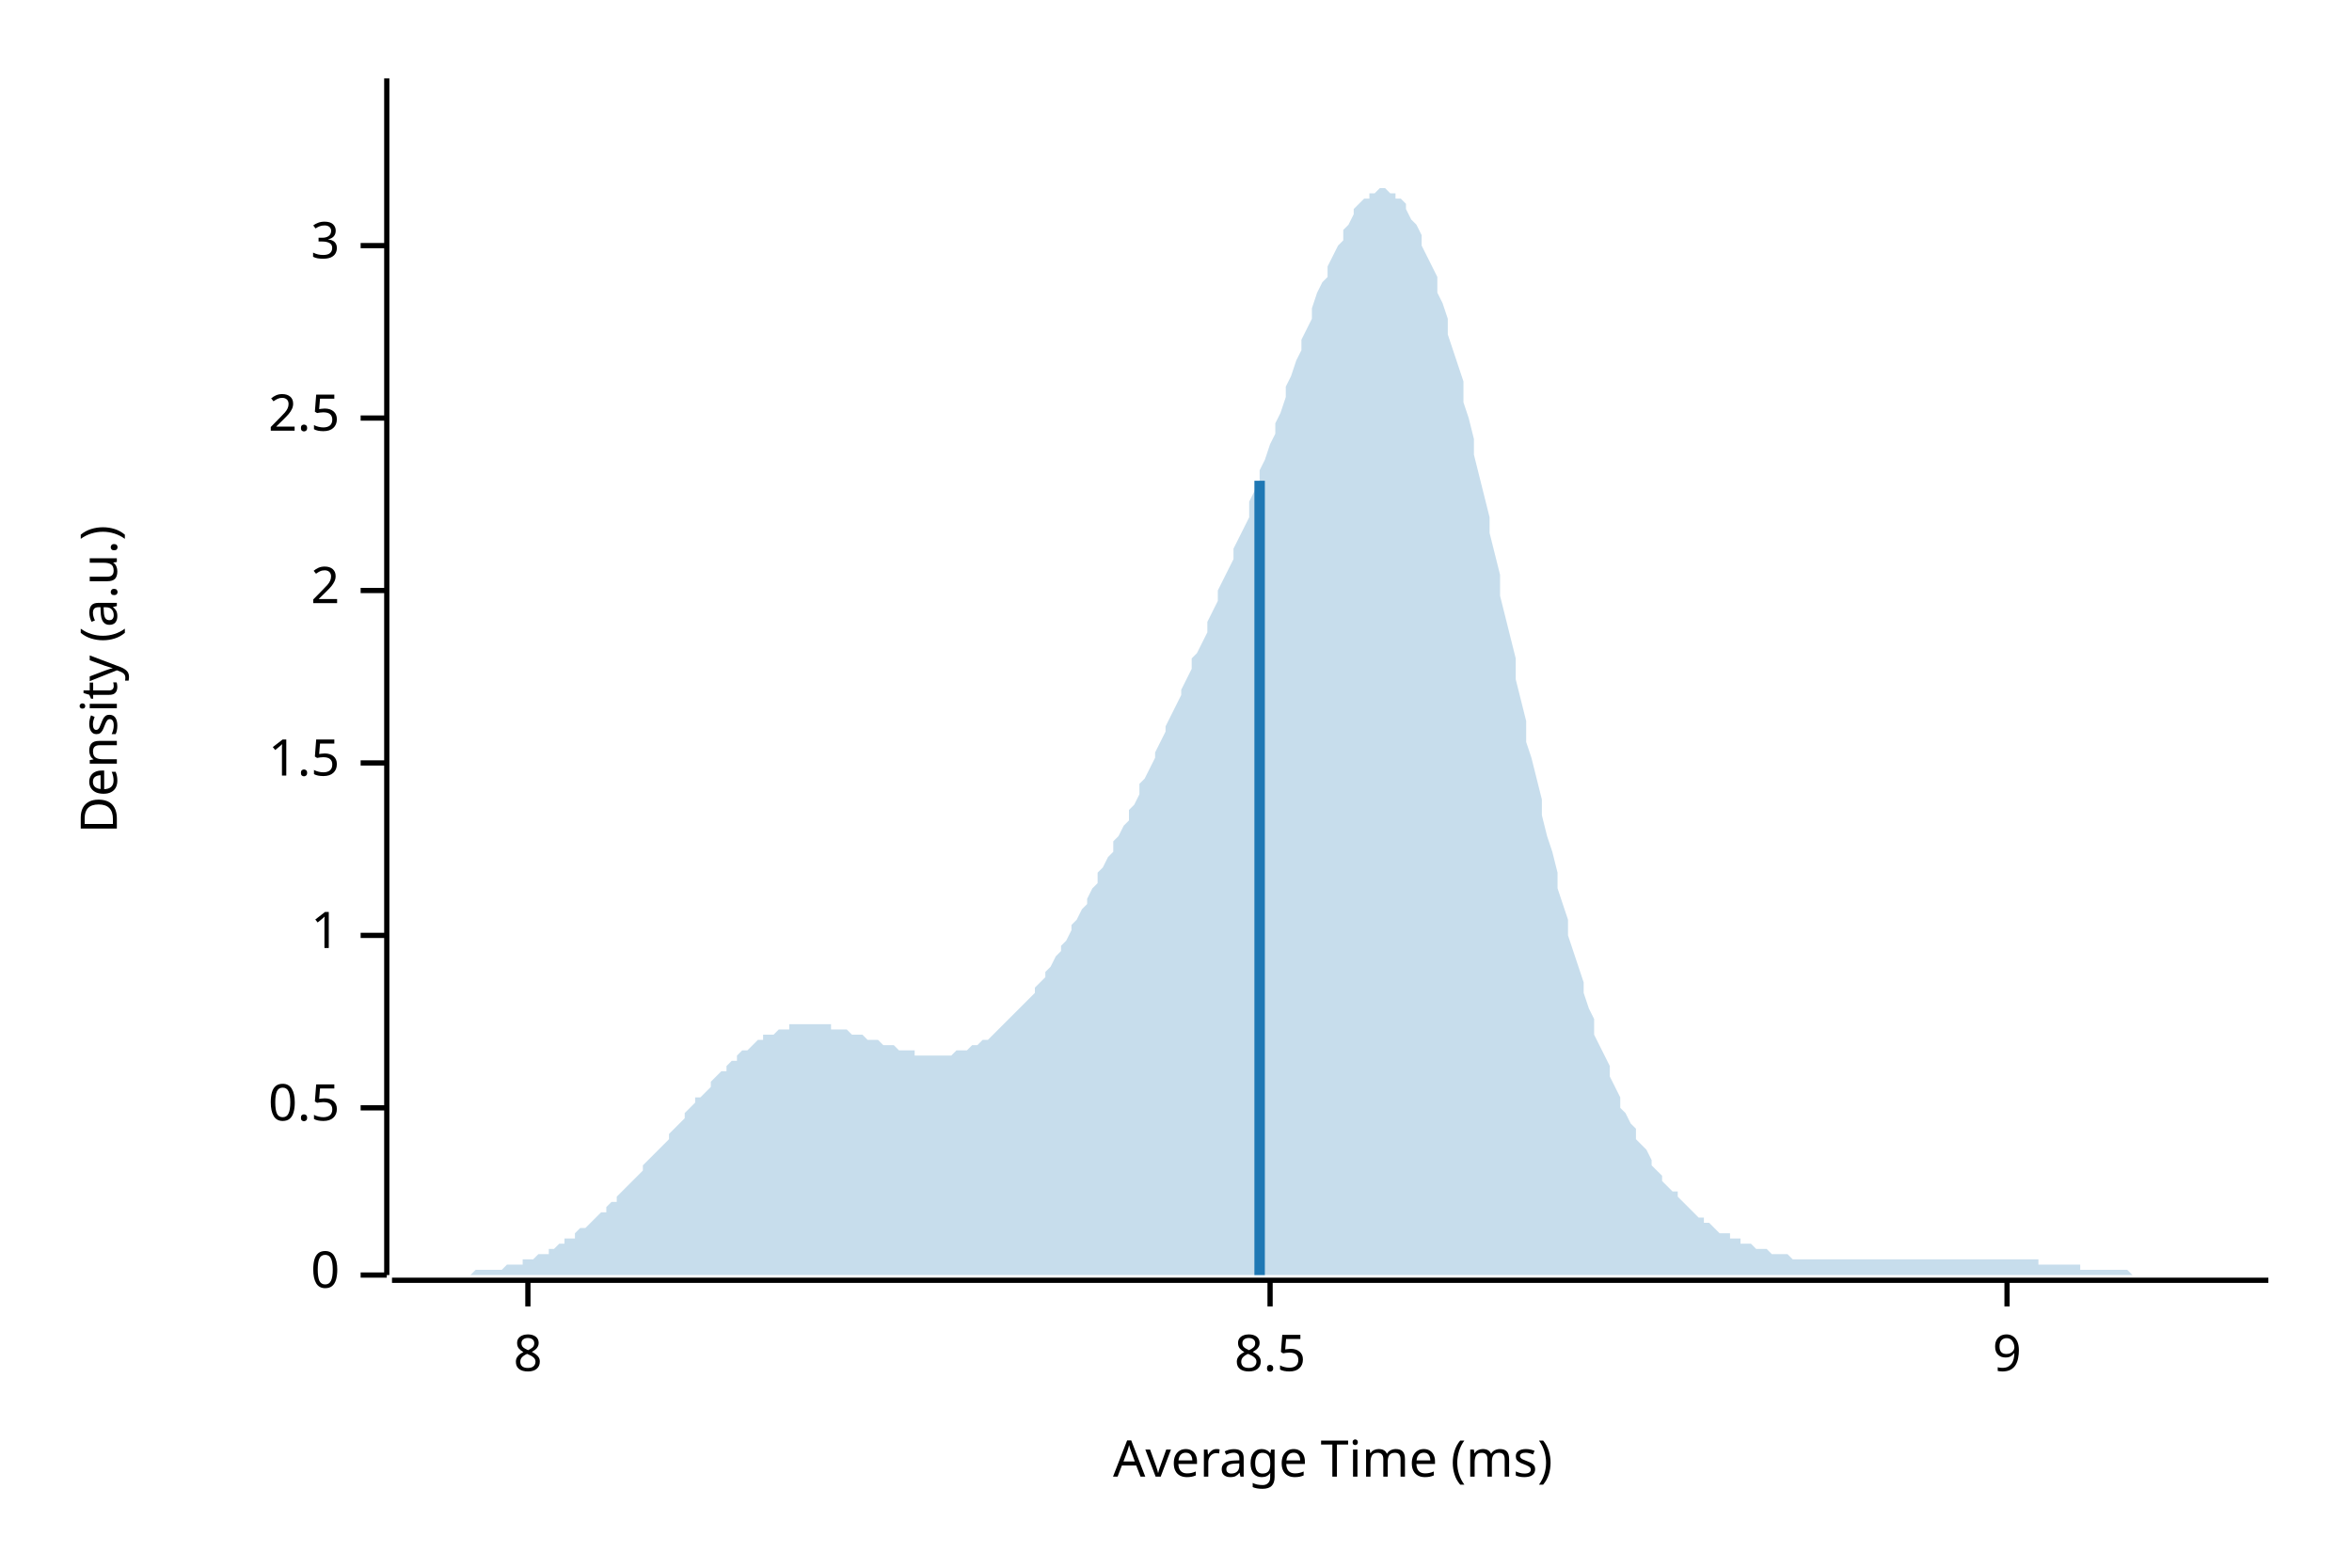
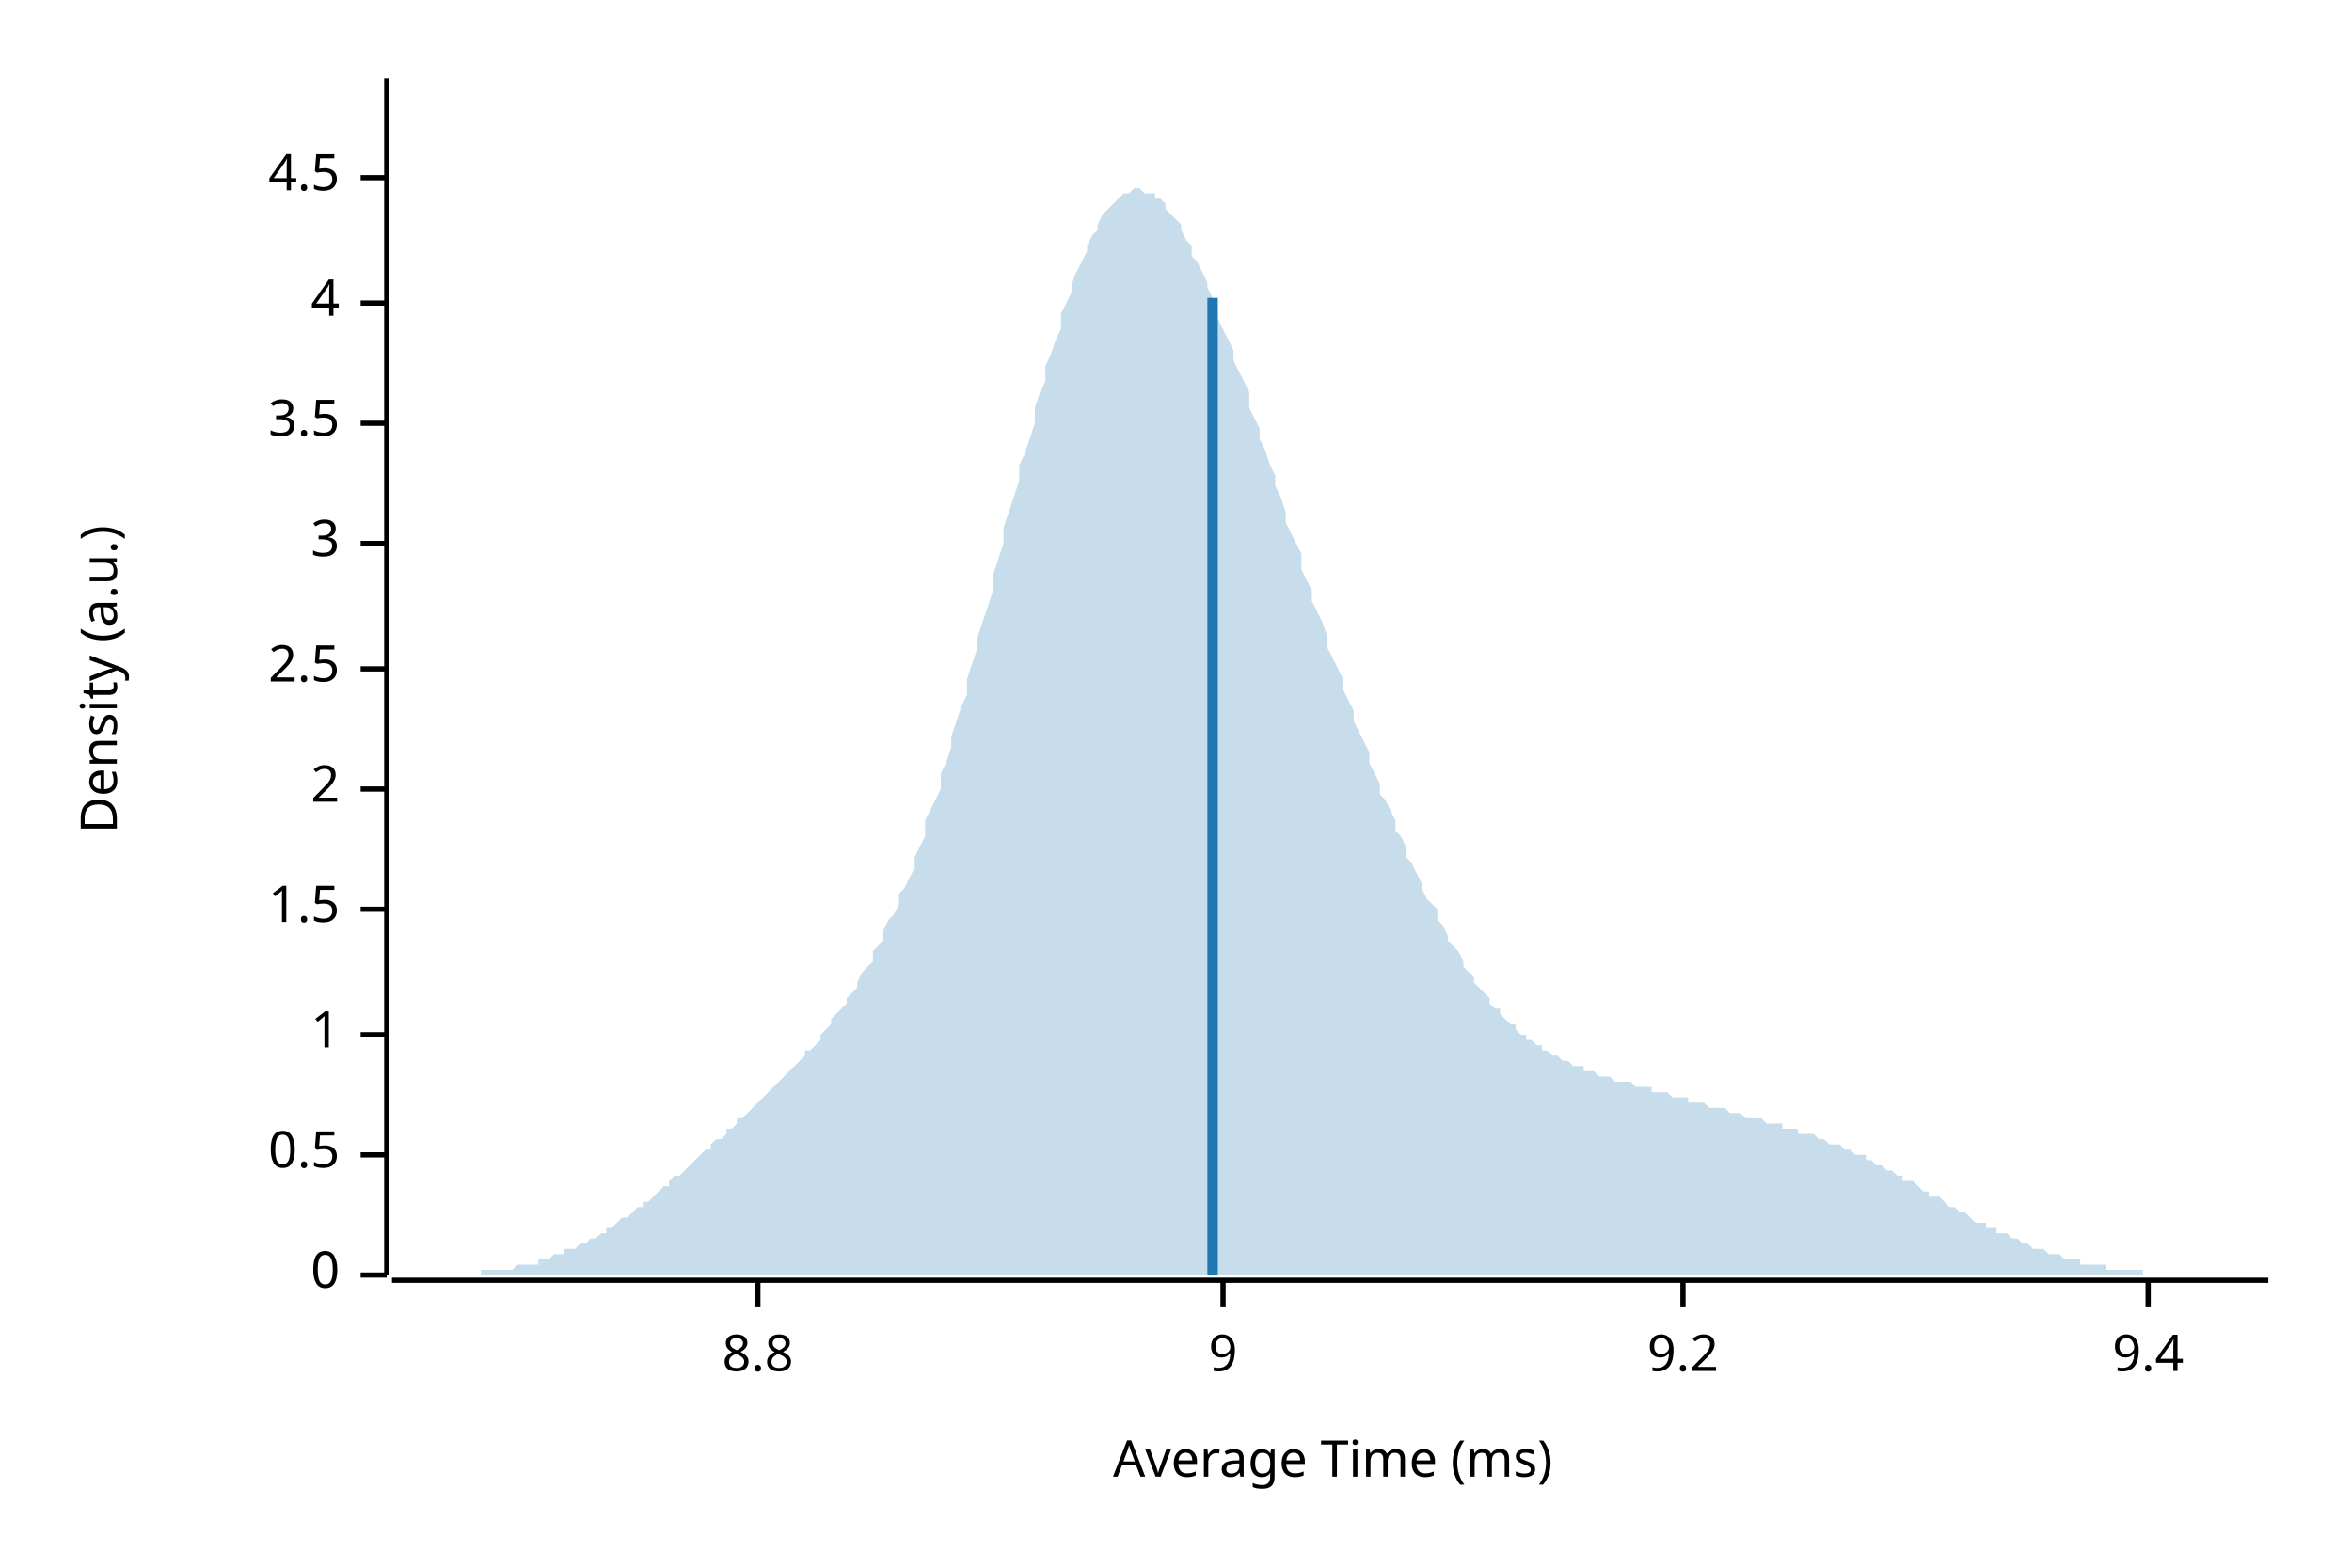
<svg xmlns="http://www.w3.org/2000/svg" width="450" height="300" viewBox="0 0 450 300">
  <text x="15" y="130" dy="0.76em" text-anchor="middle" font-family="sans-serif" font-size="9.677" opacity="1" fill="#000000" transform="rotate(270, 15, 130)">
Density (a.u.)
</text>
  <text x="255" y="285" dy="-0.5ex" text-anchor="middle" font-family="sans-serif" font-size="9.677" opacity="1" fill="#000000">
Average Time (ms)
</text>
  <polyline fill="none" opacity="1" stroke="#000000" stroke-width="1" points="74,15 74,244 " />
  <text x="65" y="244" dy="0.5ex" text-anchor="end" font-family="sans-serif" font-size="9.677" opacity="1" fill="#000000">
0
</text>
  <polyline fill="none" opacity="1" stroke="#000000" stroke-width="1" points="69,244 74,244 " />
-   <text x="65" y="212" dy="0.5ex" text-anchor="end" font-family="sans-serif" font-size="9.677" opacity="1" fill="#000000">
+   <text x="65" y="221" dy="0.5ex" text-anchor="end" font-family="sans-serif" font-size="9.677" opacity="1" fill="#000000">
0.5
</text>
-   <polyline fill="none" opacity="1" stroke="#000000" stroke-width="1" points="69,212 74,212 " />
-   <text x="65" y="179" dy="0.5ex" text-anchor="end" font-family="sans-serif" font-size="9.677" opacity="1" fill="#000000">
+   <polyline fill="none" opacity="1" stroke="#000000" stroke-width="1" points="69,221 74,221 " />
+   <text x="65" y="198" dy="0.5ex" text-anchor="end" font-family="sans-serif" font-size="9.677" opacity="1" fill="#000000">
1
</text>
-   <polyline fill="none" opacity="1" stroke="#000000" stroke-width="1" points="69,179 74,179 " />
-   <text x="65" y="146" dy="0.5ex" text-anchor="end" font-family="sans-serif" font-size="9.677" opacity="1" fill="#000000">
+   <polyline fill="none" opacity="1" stroke="#000000" stroke-width="1" points="69,198 74,198 " />
+   <text x="65" y="174" dy="0.5ex" text-anchor="end" font-family="sans-serif" font-size="9.677" opacity="1" fill="#000000">
1.5
</text>
-   <polyline fill="none" opacity="1" stroke="#000000" stroke-width="1" points="69,146 74,146 " />
-   <text x="65" y="113" dy="0.5ex" text-anchor="end" font-family="sans-serif" font-size="9.677" opacity="1" fill="#000000">
+   <polyline fill="none" opacity="1" stroke="#000000" stroke-width="1" points="69,174 74,174 " />
+   <text x="65" y="151" dy="0.5ex" text-anchor="end" font-family="sans-serif" font-size="9.677" opacity="1" fill="#000000">
2
</text>
-   <polyline fill="none" opacity="1" stroke="#000000" stroke-width="1" points="69,113 74,113 " />
-   <text x="65" y="80" dy="0.5ex" text-anchor="end" font-family="sans-serif" font-size="9.677" opacity="1" fill="#000000">
+   <polyline fill="none" opacity="1" stroke="#000000" stroke-width="1" points="69,151 74,151 " />
+   <text x="65" y="128" dy="0.5ex" text-anchor="end" font-family="sans-serif" font-size="9.677" opacity="1" fill="#000000">
2.5
</text>
-   <polyline fill="none" opacity="1" stroke="#000000" stroke-width="1" points="69,80 74,80 " />
-   <text x="65" y="47" dy="0.5ex" text-anchor="end" font-family="sans-serif" font-size="9.677" opacity="1" fill="#000000">
+   <polyline fill="none" opacity="1" stroke="#000000" stroke-width="1" points="69,128 74,128 " />
+   <text x="65" y="104" dy="0.5ex" text-anchor="end" font-family="sans-serif" font-size="9.677" opacity="1" fill="#000000">
3
</text>
-   <polyline fill="none" opacity="1" stroke="#000000" stroke-width="1" points="69,47 74,47 " />
+   <polyline fill="none" opacity="1" stroke="#000000" stroke-width="1" points="69,104 74,104 " />
+   <text x="65" y="81" dy="0.5ex" text-anchor="end" font-family="sans-serif" font-size="9.677" opacity="1" fill="#000000">
+ 3.5
+ </text>
+   <polyline fill="none" opacity="1" stroke="#000000" stroke-width="1" points="69,81 74,81 " />
+   <text x="65" y="58" dy="0.5ex" text-anchor="end" font-family="sans-serif" font-size="9.677" opacity="1" fill="#000000">
+ 4
+ </text>
+   <polyline fill="none" opacity="1" stroke="#000000" stroke-width="1" points="69,58 74,58 " />
+   <text x="65" y="34" dy="0.5ex" text-anchor="end" font-family="sans-serif" font-size="9.677" opacity="1" fill="#000000">
+ 4.5
+ </text>
+   <polyline fill="none" opacity="1" stroke="#000000" stroke-width="1" points="69,34 74,34 " />
  <polyline fill="none" opacity="1" stroke="#000000" stroke-width="1" points="75,245 434,245 " />
-   <text x="101" y="255" dy="0.76em" text-anchor="middle" font-family="sans-serif" font-size="9.677" opacity="1" fill="#000000">
- 8
+   <text x="145" y="255" dy="0.76em" text-anchor="middle" font-family="sans-serif" font-size="9.677" opacity="1" fill="#000000">
+ 8.8
</text>
-   <polyline fill="none" opacity="1" stroke="#000000" stroke-width="1" points="101,245 101,250 " />
-   <text x="243" y="255" dy="0.76em" text-anchor="middle" font-family="sans-serif" font-size="9.677" opacity="1" fill="#000000">
- 8.5
- </text>
-   <polyline fill="none" opacity="1" stroke="#000000" stroke-width="1" points="243,245 243,250 " />
-   <text x="384" y="255" dy="0.76em" text-anchor="middle" font-family="sans-serif" font-size="9.677" opacity="1" fill="#000000">
+   <polyline fill="none" opacity="1" stroke="#000000" stroke-width="1" points="145,245 145,250 " />
+   <text x="234" y="255" dy="0.76em" text-anchor="middle" font-family="sans-serif" font-size="9.677" opacity="1" fill="#000000">
9
</text>
-   <polyline fill="none" opacity="1" stroke="#000000" stroke-width="1" points="384,245 384,250 " />
-   <polygon opacity="0.25" fill="#1F78B4" points="75,244 75,244 76,244 77,244 77,244 78,244 79,244 80,244 80,244 81,244 82,244 82,244 83,244 84,244 85,244 85,244 86,244 87,244 87,244 88,244 89,244 90,244 90,244 91,243 92,243 92,243 93,243 94,243 95,243 95,243 96,243 97,242 98,242 98,242 99,242 100,242 100,241 101,241 102,241 103,240 103,240 104,240 105,240 105,239 106,239 107,238 108,238 108,237 109,237 110,237 110,236 111,235 112,235 113,234 113,234 114,233 115,232 116,232 116,231 117,230 118,230 118,229 119,228 120,227 121,226 121,226 122,225 123,224 123,223 124,222 125,221 126,220 126,220 127,219 128,218 128,217 129,216 130,215 131,214 131,213 132,212 133,211 133,210 134,210 135,209 136,208 136,207 137,206 138,205 139,205 139,204 140,203 141,203 141,202 142,201 143,201 144,200 144,200 145,199 146,199 146,198 147,198 148,198 149,197 149,197 150,197 151,197 151,196 152,196 153,196 154,196 154,196 155,196 156,196 157,196 157,196 158,196 159,196 159,197 160,197 161,197 162,197 162,197 163,198 164,198 164,198 165,198 166,199 167,199 167,199 168,199 169,200 169,200 170,200 171,200 172,201 172,201 173,201 174,201 175,201 175,202 176,202 177,202 177,202 178,202 179,202 180,202 180,202 181,202 182,202 182,202 183,201 184,201 185,201 185,201 186,200 187,200 187,200 188,199 189,199 190,198 190,198 191,197 192,196 192,196 193,195 194,194 195,193 195,193 196,192 197,191 198,190 198,189 199,188 200,187 200,186 201,185 202,183 203,182 203,181 204,180 205,178 205,177 206,176 207,174 208,173 208,172 209,170 210,169 210,167 211,166 212,164 213,163 213,161 214,160 215,158 216,157 216,155 217,154 218,152 218,150 219,149 220,147 221,145 221,144 222,142 223,140 223,139 224,137 225,135 226,133 226,132 227,130 228,128 228,126 229,125 230,123 231,121 231,119 232,117 233,115 233,113 234,111 235,109 236,107 236,105 237,103 238,101 239,99 239,96 240,94 241,92 241,90 242,88 243,85 244,83 244,81 245,79 246,76 246,74 247,72 248,69 249,67 249,65 250,63 251,61 251,59 252,56 253,54 254,53 254,51 255,49 256,47 257,46 257,44 258,43 259,41 259,40 260,39 261,38 262,38 262,37 263,37 264,36 264,36 265,36 266,37 267,37 267,38 268,38 269,39 269,40 270,42 271,43 272,45 272,47 273,49 274,51 275,53 275,56 276,58 277,61 277,64 278,67 279,70 280,73 280,77 281,80 282,84 282,87 283,91 284,95 285,99 285,102 286,106 287,110 287,114 288,118 289,122 290,126 290,130 291,134 292,138 292,142 293,145 294,149 295,153 295,156 296,160 297,163 298,167 298,170 299,173 300,176 300,179 301,182 302,185 303,188 303,190 304,193 305,195 305,198 306,200 307,202 308,204 308,206 309,208 310,210 310,212 311,213 312,215 313,216 313,218 314,219 315,220 316,222 316,223 317,224 318,225 318,226 319,227 320,228 321,228 321,229 322,230 323,231 323,231 324,232 325,233 326,233 326,234 327,234 328,235 328,235 329,236 330,236 331,236 331,237 332,237 333,237 333,238 334,238 335,238 336,239 336,239 337,239 338,239 339,240 339,240 340,240 341,240 341,240 342,240 343,241 344,241 344,241 345,241 346,241 346,241 347,241 348,241 349,241 349,241 350,241 351,241 351,241 352,241 353,241 354,241 354,241 355,241 356,241 357,241 357,241 358,241 359,241 359,241 360,241 361,241 362,241 362,241 363,241 364,241 364,241 365,241 366,241 367,241 367,241 368,241 369,241 369,241 370,241 371,241 372,241 372,241 373,241 374,241 375,241 375,241 376,241 377,241 377,241 378,241 379,241 380,241 380,241 381,241 382,241 382,241 383,241 384,241 385,241 385,241 386,241 387,241 387,241 388,241 389,241 390,241 390,242 391,242 392,242 392,242 393,242 394,242 395,242 395,242 396,242 397,242 398,242 398,243 399,243 400,243 400,243 401,243 402,243 403,243 403,243 404,243 405,243 405,243 406,243 407,243 408,244 408,244 409,244 410,244 410,244 411,244 412,244 413,244 413,244 414,244 415,244 416,244 416,244 417,244 418,244 418,244 419,244 420,244 421,244 421,244 422,244 423,244 423,244 424,244 425,244 426,244 426,244 427,244 428,244 428,244 429,244 430,244 431,244 431,244 432,244 433,244 434,244 434,244 75,244 " />
-   <polyline fill="none" opacity="1" stroke="#1F78B4" stroke-width="2" points="241,244 241,92 " />
+   <polyline fill="none" opacity="1" stroke="#000000" stroke-width="1" points="234,245 234,250 " />
+   <text x="322" y="255" dy="0.76em" text-anchor="middle" font-family="sans-serif" font-size="9.677" opacity="1" fill="#000000">
+ 9.2
+ </text>
+   <polyline fill="none" opacity="1" stroke="#000000" stroke-width="1" points="322,245 322,250 " />
+   <text x="411" y="255" dy="0.76em" text-anchor="middle" font-family="sans-serif" font-size="9.677" opacity="1" fill="#000000">
+ 9.4
+ </text>
+   <polyline fill="none" opacity="1" stroke="#000000" stroke-width="1" points="411,245 411,250 " />
+   <polygon opacity="0.25" fill="#1F78B4" points="75,244 75,244 76,244 77,244 77,244 78,244 79,244 80,244 80,244 81,244 82,244 82,244 83,244 84,244 85,244 85,244 86,244 87,244 87,244 88,244 89,244 90,244 90,244 91,244 92,244 92,243 93,243 94,243 95,243 95,243 96,243 97,243 98,243 98,243 99,242 100,242 100,242 101,242 102,242 103,242 103,241 104,241 105,241 105,241 106,240 107,240 108,240 108,239 109,239 110,239 110,239 111,238 112,238 113,237 113,237 114,237 115,236 116,236 116,235 117,235 118,234 118,234 119,233 120,233 121,232 121,232 122,231 123,231 123,230 124,230 125,229 126,228 126,228 127,227 128,227 128,226 129,225 130,225 131,224 131,224 132,223 133,222 133,222 134,221 135,220 136,220 136,219 137,218 138,218 139,217 139,216 140,216 141,215 141,214 142,214 143,213 144,212 144,212 145,211 146,210 146,210 147,209 148,208 149,207 149,207 150,206 151,205 151,205 152,204 153,203 154,202 154,201 155,201 156,200 157,199 157,198 158,197 159,196 159,195 160,194 161,193 162,192 162,191 163,190 164,189 164,188 165,186 166,185 167,184 167,182 168,181 169,180 169,178 170,176 171,175 172,173 172,171 173,170 174,168 175,166 175,164 176,162 177,160 177,157 178,155 179,153 180,151 180,148 181,146 182,143 182,141 183,138 184,135 185,133 185,130 186,127 187,124 187,122 188,119 189,116 190,113 190,110 191,107 192,104 192,101 193,98 194,95 195,92 195,89 196,87 197,84 198,81 198,78 199,75 200,73 200,70 201,68 202,65 203,63 203,60 204,58 205,56 205,54 206,52 207,50 208,48 208,47 209,45 210,44 210,43 211,41 212,40 213,39 213,39 214,38 215,37 216,37 216,37 217,36 218,36 218,36 219,37 220,37 221,37 221,38 222,38 223,39 223,40 224,41 225,42 226,43 226,44 227,46 228,47 228,49 229,50 230,52 231,54 231,55 232,57 233,59 233,61 234,63 235,65 236,67 236,69 237,71 238,73 239,75 239,78 240,80 241,82 241,84 242,86 243,89 244,91 244,93 245,95 246,98 246,100 247,102 248,104 249,106 249,109 250,111 251,113 251,115 252,117 253,119 254,122 254,124 255,126 256,128 257,130 257,132 258,134 259,136 259,138 260,140 261,142 262,144 262,146 263,148 264,150 264,152 265,153 266,155 267,157 267,159 268,160 269,162 269,164 270,165 271,167 272,169 272,170 273,172 274,173 275,174 275,176 276,177 277,179 277,180 278,181 279,182 280,184 280,185 281,186 282,187 282,188 283,189 284,190 285,191 285,192 286,193 287,193 287,194 288,195 289,196 290,196 290,197 291,198 292,198 292,199 293,199 294,200 295,200 295,201 296,201 297,202 298,202 298,202 299,203 300,203 300,203 301,204 302,204 303,204 303,205 304,205 305,205 305,205 306,206 307,206 308,206 308,206 309,207 310,207 310,207 311,207 312,207 313,208 313,208 314,208 315,208 316,208 316,209 317,209 318,209 318,209 319,209 320,210 321,210 321,210 322,210 323,210 323,211 324,211 325,211 326,211 326,211 327,212 328,212 328,212 329,212 330,212 331,213 331,213 332,213 333,213 333,213 334,214 335,214 336,214 336,214 337,214 338,215 339,215 339,215 340,215 341,215 341,216 342,216 343,216 344,216 344,217 345,217 346,217 346,217 347,217 348,218 349,218 349,218 350,219 351,219 351,219 352,219 353,220 354,220 354,220 355,221 356,221 357,221 357,222 358,222 359,223 359,223 360,223 361,224 362,224 362,224 363,225 364,225 364,226 365,226 366,226 367,227 367,227 368,228 369,228 369,229 370,229 371,229 372,230 372,230 373,231 374,231 375,232 375,232 376,232 377,233 377,233 378,234 379,234 380,234 380,235 381,235 382,235 382,236 383,236 384,236 385,237 385,237 386,237 387,238 387,238 388,238 389,239 390,239 390,239 391,239 392,240 392,240 393,240 394,240 395,241 395,241 396,241 397,241 398,241 398,242 399,242 400,242 400,242 401,242 402,242 403,242 403,243 404,243 405,243 405,243 406,243 407,243 408,243 408,243 409,243 410,243 410,244 411,244 412,244 413,244 413,244 414,244 415,244 416,244 416,244 417,244 418,244 418,244 419,244 420,244 421,244 421,244 422,244 423,244 423,244 424,244 425,244 426,244 426,244 427,244 428,244 428,244 429,244 430,244 431,244 431,244 432,244 433,244 434,244 434,244 75,244 " />
+   <polyline fill="none" opacity="1" stroke="#1F78B4" stroke-width="2" points="232,244 232,57 " />
</svg>
